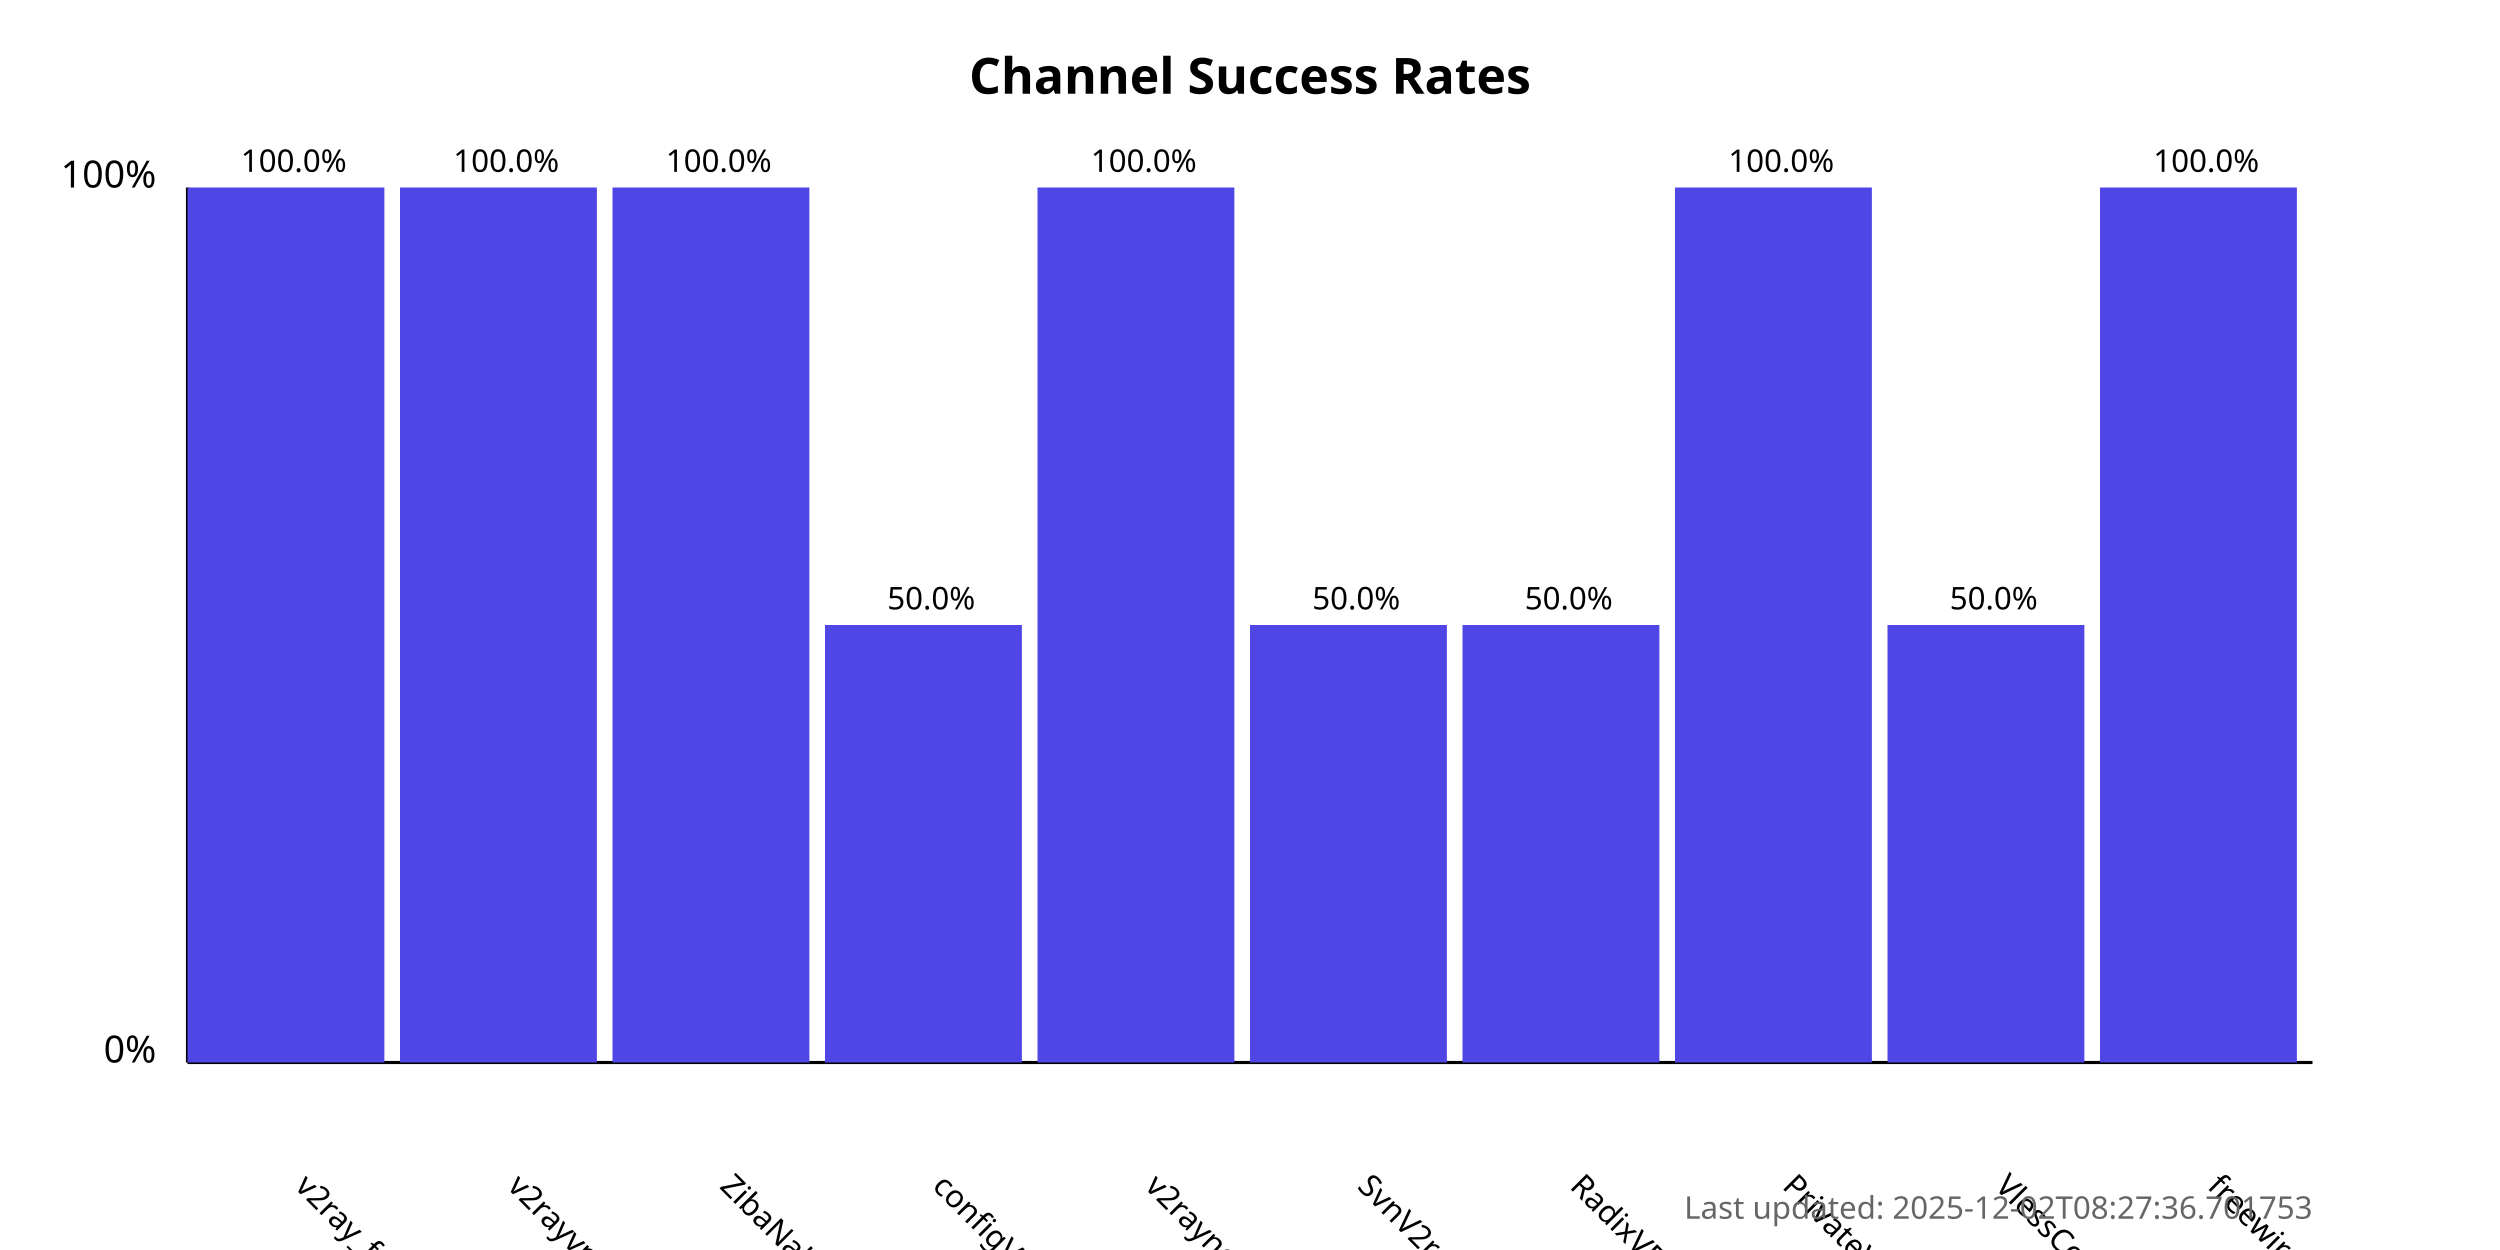
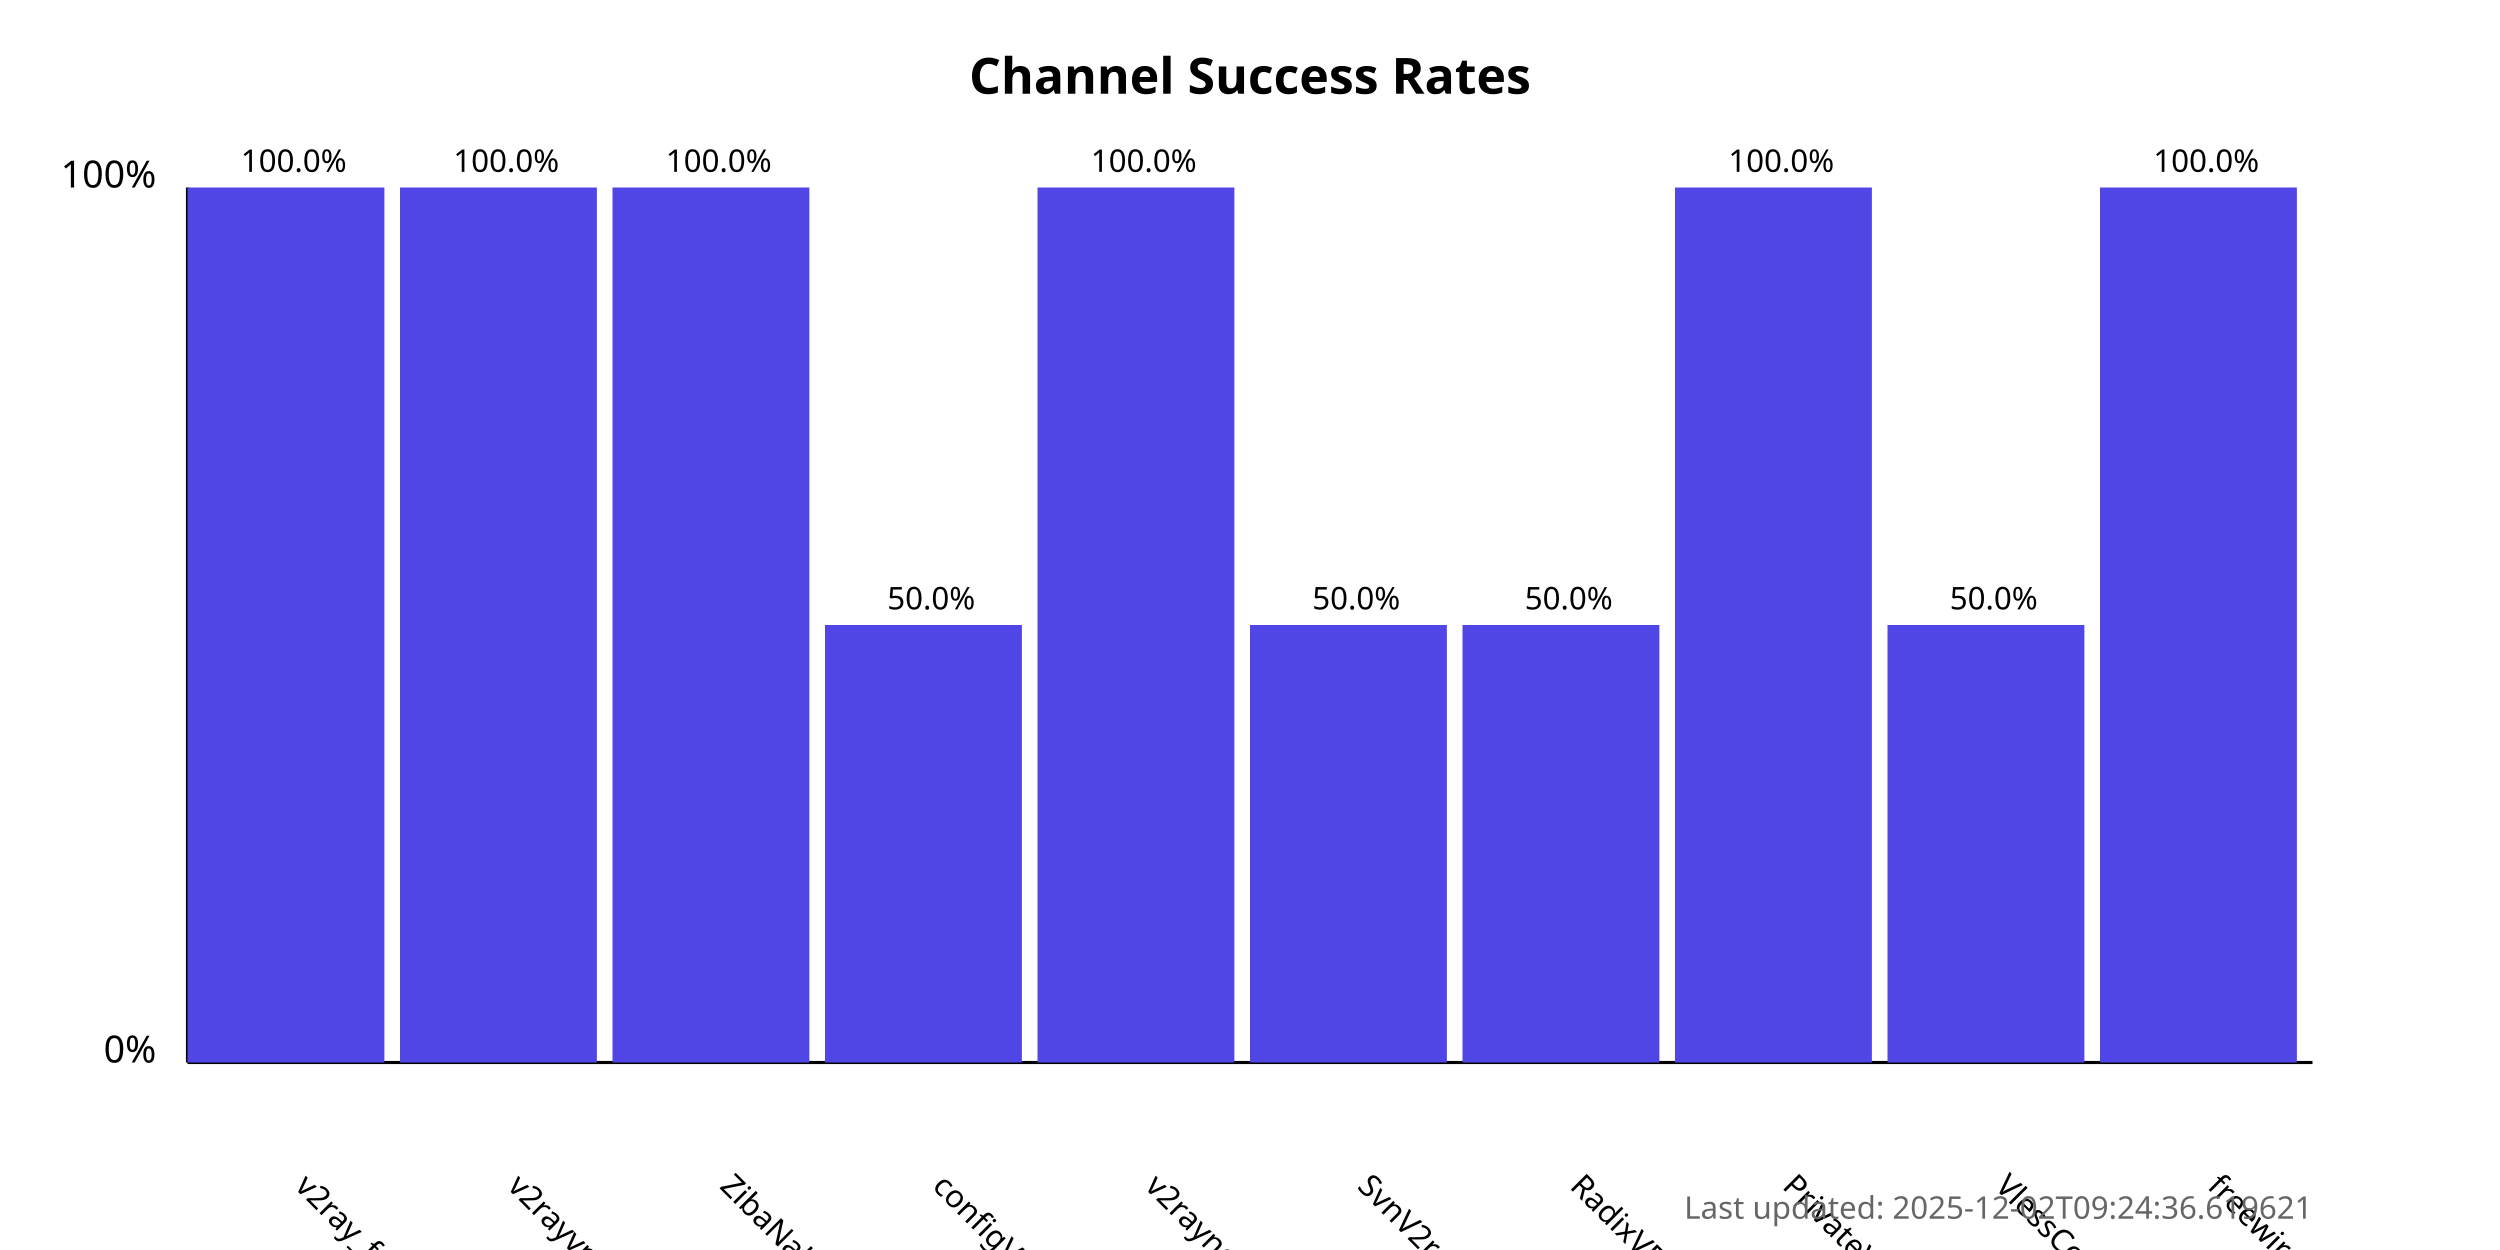
<svg xmlns="http://www.w3.org/2000/svg" width="800" height="400">
  <style>
            .chart-title { font: bold 16px sans-serif; }
            .axis-label { font: 12px sans-serif; }
            .tick-label { font: 10px sans-serif; }
            .bar { fill: #4f46e5; }
            .bar:hover { fill: #6366f1; }
            .timestamp { font: 10px sans-serif; fill: #666; }
        </style>
  <text x="400.0" y="30" text-anchor="middle" class="chart-title">
            Channel Success Rates
        </text>
  <line x1="60" y1="340" x2="60" y2="60" stroke="black" stroke-width="1" />
  <line x1="60" y1="340" x2="740" y2="340" stroke="black" stroke-width="1" />
  <text x="50" y="340" text-anchor="end" class="axis-label">0%</text>
  <text x="50" y="60" text-anchor="end" class="axis-label">100%</text>
  <g>
    <rect x="60" y="60.0" width="63.0" height="280.0" class="bar" />
    <text x="94.0" y="380" transform="rotate(45, 94.0, 380)" text-anchor="start" class="tick-label">
                v2ray_free_conf
            </text>
    <text x="94.0" y="55.0" text-anchor="middle" class="tick-label">
                100.0%
            </text>
  </g>
  <g>
    <rect x="128.0" y="60.0" width="63.0" height="280.0" class="bar" />
    <text x="162.0" y="380" transform="rotate(45, 162.0, 380)" text-anchor="start" class="tick-label">
                v2rayvpno
            </text>
    <text x="162.0" y="55.0" text-anchor="middle" class="tick-label">
                100.0%
            </text>
  </g>
  <g>
    <rect x="196.0" y="60.0" width="63.0" height="280.0" class="bar" />
    <text x="230.0" y="380" transform="rotate(45, 230.0, 380)" text-anchor="start" class="tick-label">
                ZibaNabz
            </text>
    <text x="230.0" y="55.0" text-anchor="middle" class="tick-label">
                100.0%
            </text>
  </g>
  <g>
    <rect x="264.0" y="200.0" width="63.0" height="140.0" class="bar" />
    <text x="298.0" y="380" transform="rotate(45, 298.0, 380)" text-anchor="start" class="tick-label">
                configV2rayForFree
            </text>
    <text x="298.0" y="195.0" text-anchor="middle" class="tick-label">
                50.0%
            </text>
  </g>
  <g>
    <rect x="332.0" y="60.0" width="63.0" height="280.0" class="bar" />
    <text x="366.0" y="380" transform="rotate(45, 366.0, 380)" text-anchor="start" class="tick-label">
                v2rayngvpn
            </text>
    <text x="366.0" y="55.0" text-anchor="middle" class="tick-label">
                100.0%
            </text>
  </g>
  <g>
    <rect x="400.0" y="200.0" width="63.0" height="140.0" class="bar" />
    <text x="434.0" y="380" transform="rotate(45, 434.0, 380)" text-anchor="start" class="tick-label">
                SvnV2ray
            </text>
    <text x="434.0" y="195.0" text-anchor="middle" class="tick-label">
                50.0%
            </text>
  </g>
  <g>
    <rect x="468.0" y="200.0" width="63.0" height="140.0" class="bar" />
    <text x="502.0" y="380" transform="rotate(45, 502.0, 380)" text-anchor="start" class="tick-label">
                RadixVPN
            </text>
    <text x="502.0" y="195.0" text-anchor="middle" class="tick-label">
                50.0%
            </text>
  </g>
  <g>
    <rect x="536.0" y="60.0" width="63.0" height="280.0" class="bar" />
    <text x="570.0" y="380" transform="rotate(45, 570.0, 380)" text-anchor="start" class="tick-label">
                PrivateVPNs
            </text>
    <text x="570.0" y="55.0" text-anchor="middle" class="tick-label">
                100.0%
            </text>
  </g>
  <g>
    <rect x="604.0" y="200.0" width="63.0" height="140.0" class="bar" />
    <text x="638.0" y="380" transform="rotate(45, 638.0, 380)" text-anchor="start" class="tick-label">
                VlessConfig
            </text>
    <text x="638.0" y="195.0" text-anchor="middle" class="tick-label">
                50.0%
            </text>
  </g>
  <g>
    <rect x="672.0" y="60.0" width="63.0" height="280.0" class="bar" />
    <text x="706.0" y="380" transform="rotate(45, 706.0, 380)" text-anchor="start" class="tick-label">
                freewireguard
            </text>
    <text x="706.0" y="55.0" text-anchor="middle" class="tick-label">
                100.0%
            </text>
  </g>
  <text x="740" y="390" text-anchor="end" class="timestamp">
-             Last updated: 2025-12-02T08:27:36.701753
+             Last updated: 2025-12-02T09:24:36.619621
        </text>
</svg>
